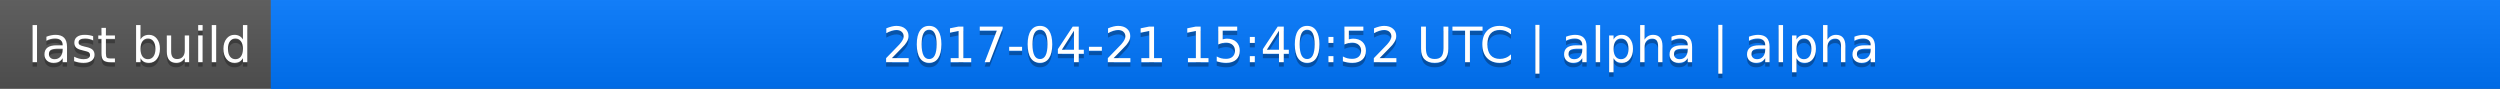
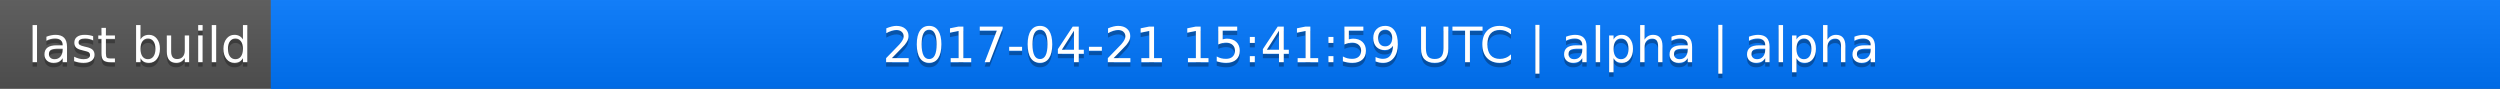
<svg xmlns="http://www.w3.org/2000/svg" width="563" height="20">
  <linearGradient id="a" x2="0" y2="100%">
    <stop offset="0" stop-color="#bbb" stop-opacity=".1" />
    <stop offset="1" stop-opacity=".1" />
  </linearGradient>
  <rect rx="0" width="563" height="20" fill="#555" />
  <rect rx="0" x="61" width="502" height="20" fill="#07f" />
  <path fill="#07f" d="M61 0h4v20h-4z" />
  <rect rx="0" width="563" height="20" fill="url(#a)" />
  <g fill="#fff" text-anchor="middle" font-family="DejaVu Sans,Verdana,Geneva,sans-serif" font-size="11">
    <text x="31.5" y="15" fill="#010101" fill-opacity=".3">last build</text>
    <text x="31.5" y="14">last build</text>
-     <text x="311" y="15" fill="#010101" fill-opacity=".3">2017-04-21 15:40:52 UTC | alpha | alpha</text>
-     <text x="311" y="14">2017-04-21 15:40:52 UTC | alpha | alpha</text>
+     <text x="311" y="15" fill="#010101" fill-opacity=".3">2017-04-21 15:41:59 UTC | alpha | alpha</text>
+     <text x="311" y="14">2017-04-21 15:41:59 UTC | alpha | alpha</text>
  </g>
</svg>
